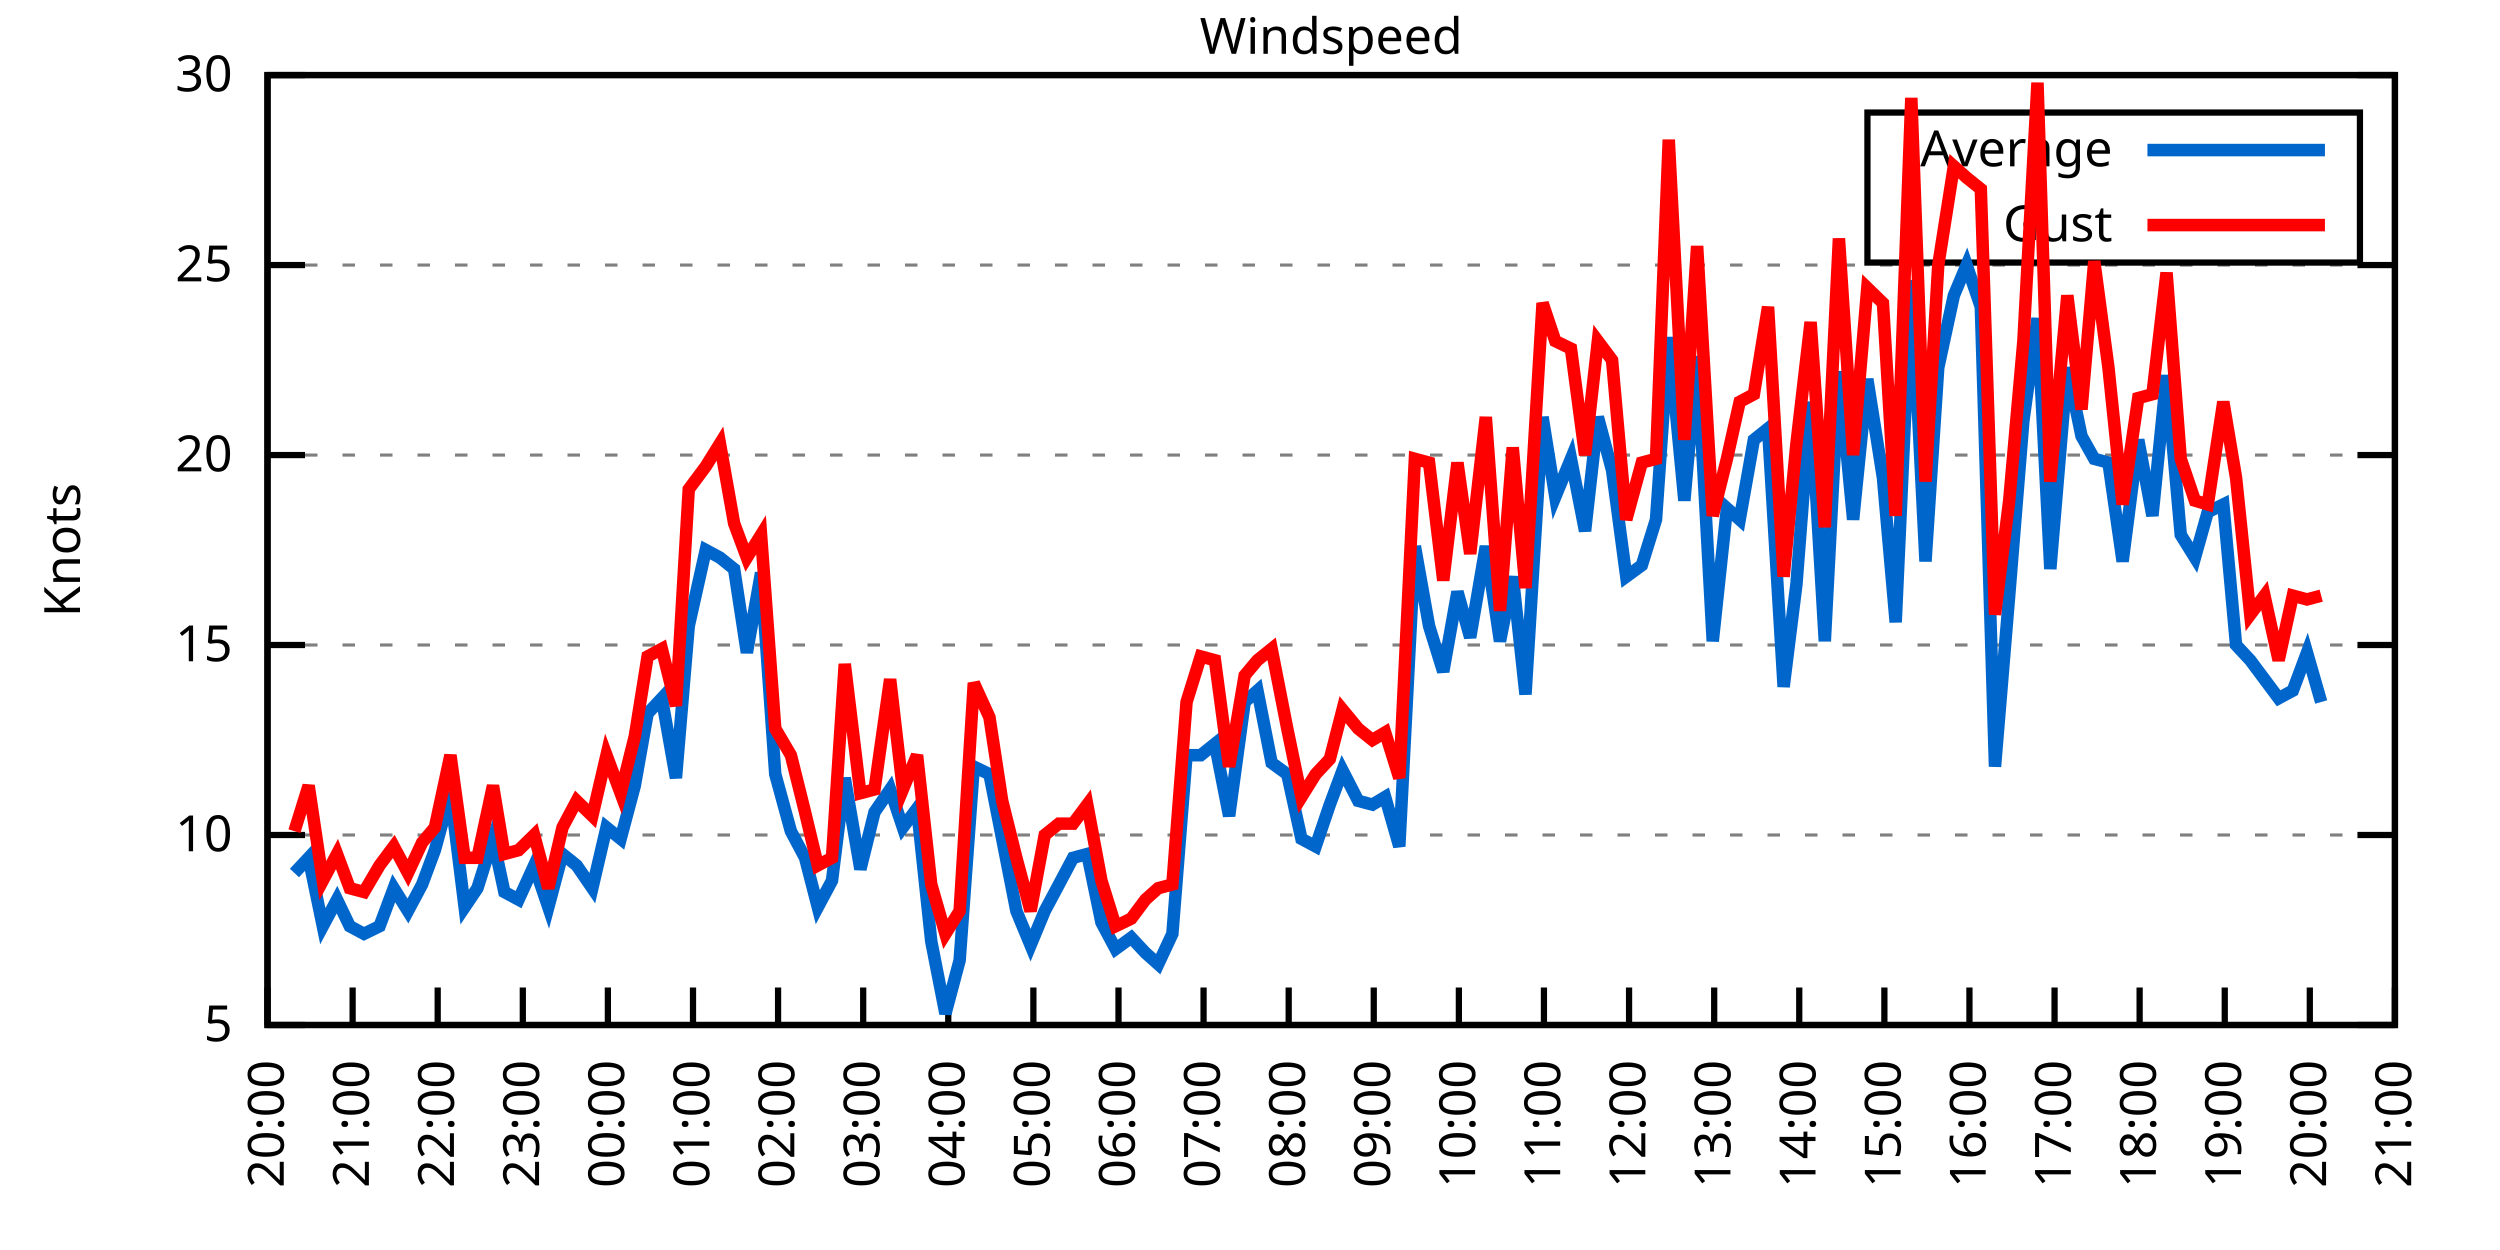
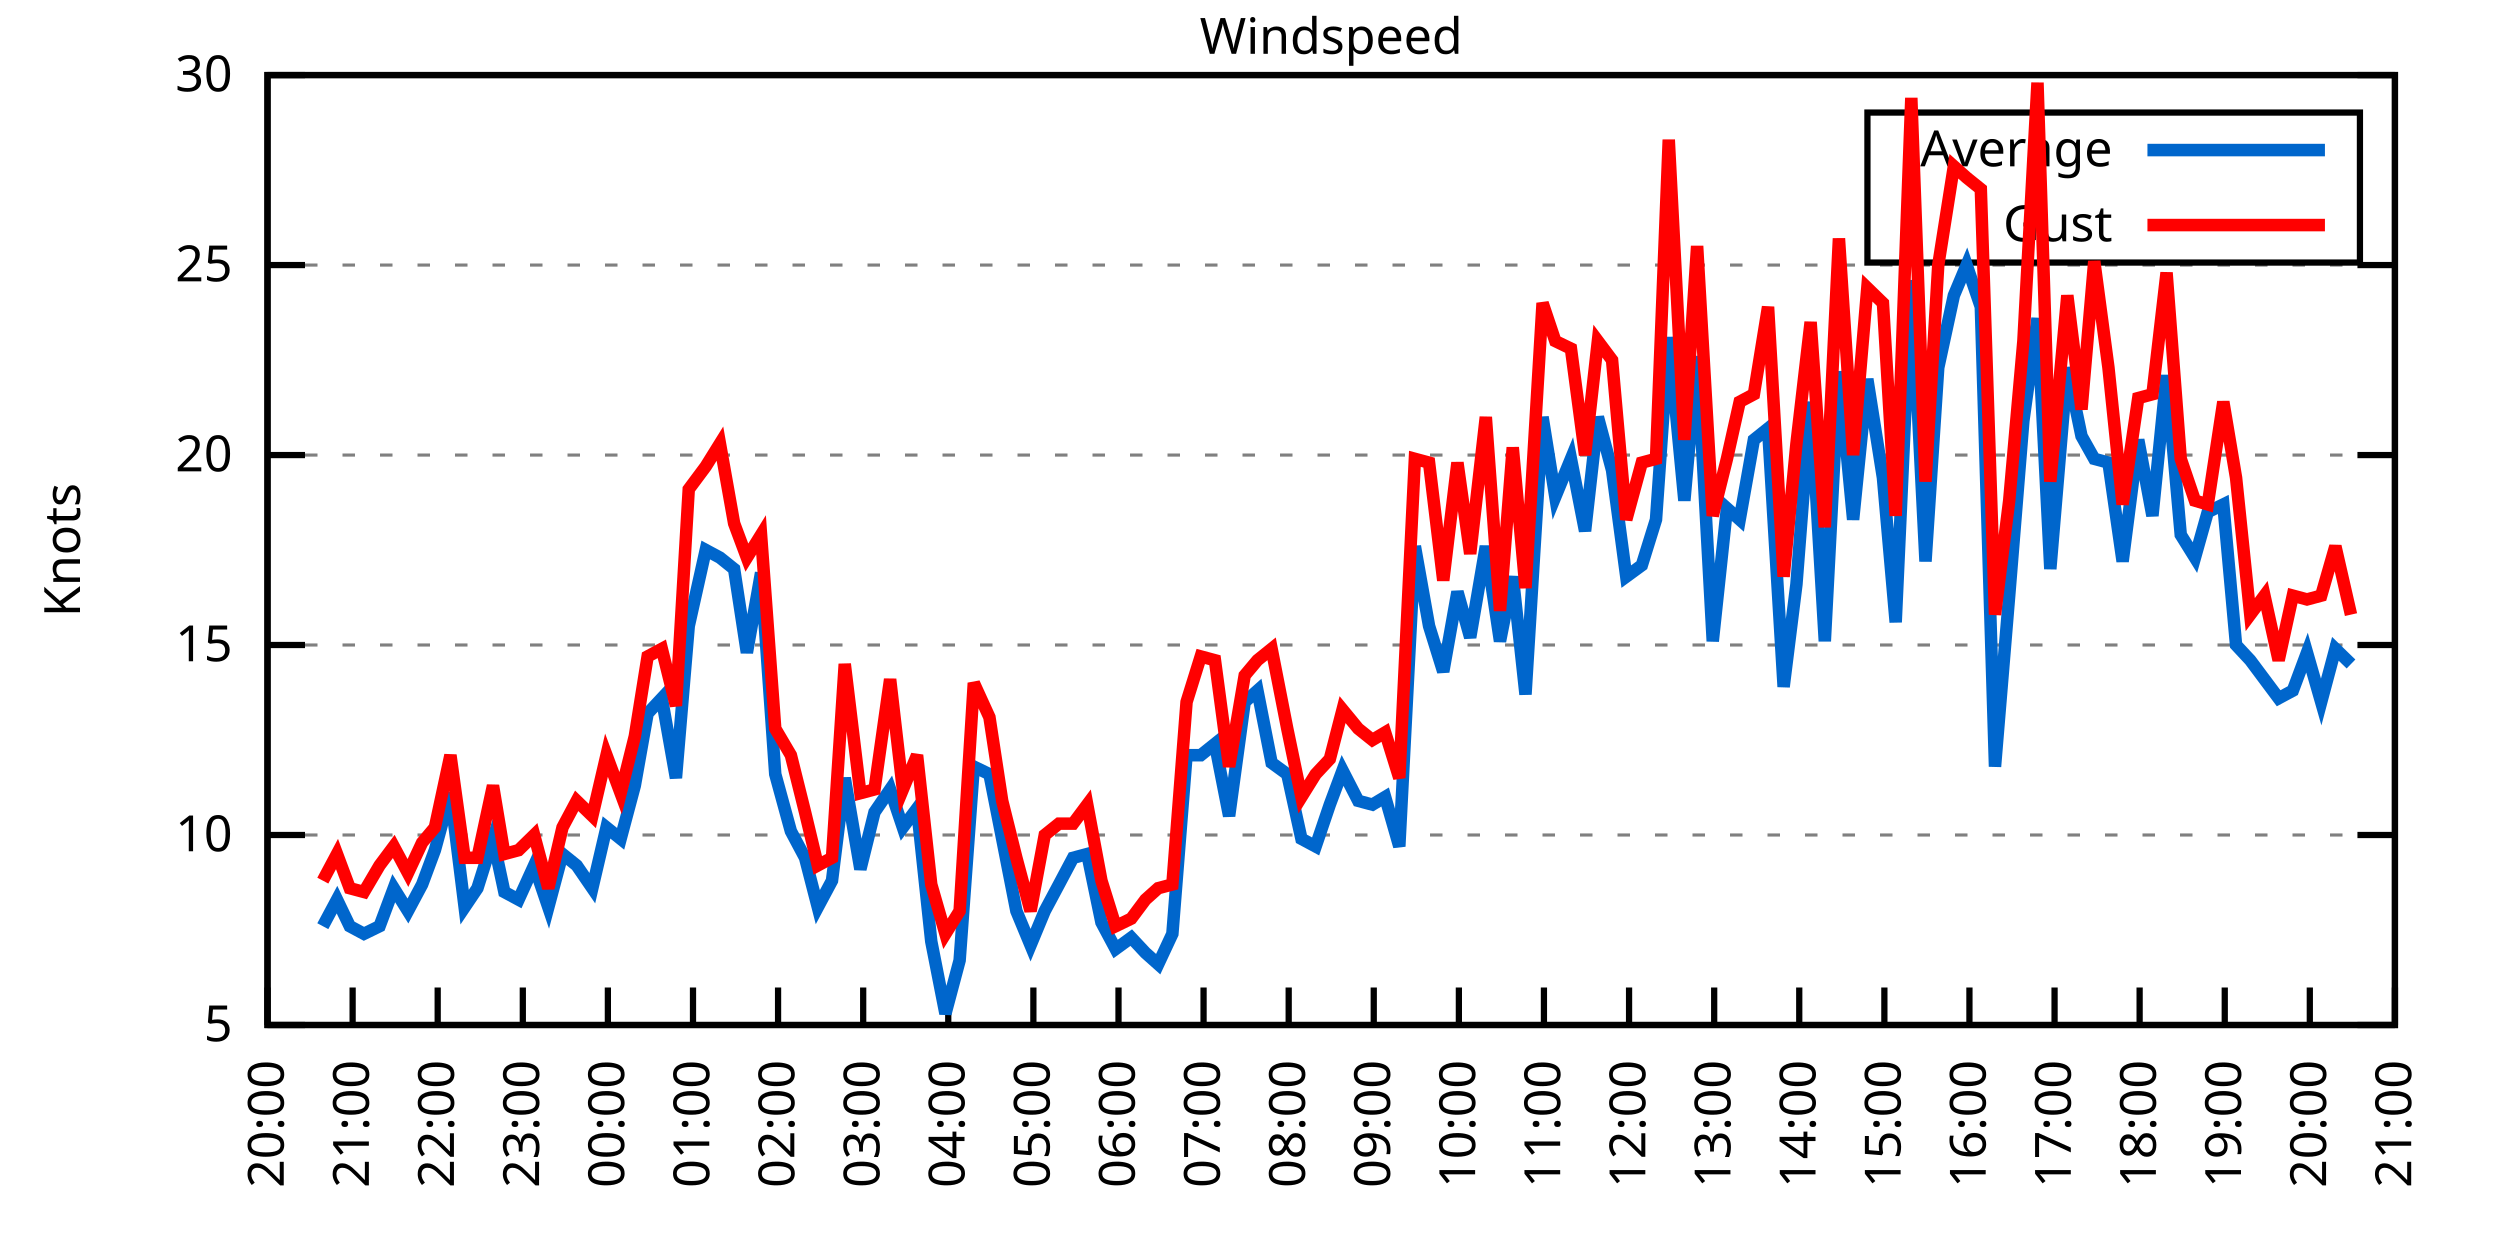
<svg xmlns="http://www.w3.org/2000/svg" xmlns:xlink="http://www.w3.org/1999/xlink" width="400" height="200" viewBox="0 0 400 200">
  <g id="gnuplot_canvas">
    <rect x="0" y="0" width="400" height="200" fill="none" />
    <defs>
      <circle id="gpDot" r="0.5" stroke-width="0.5" stroke="currentColor" />
      <path id="gpPt0" stroke-width="0.333" stroke="currentColor" d="M-1,0 h2 M0,-1 v2" />
      <path id="gpPt1" stroke-width="0.333" stroke="currentColor" d="M-1,-1 L1,1 M1,-1 L-1,1" />
      <path id="gpPt2" stroke-width="0.333" stroke="currentColor" d="M-1,0 L1,0 M0,-1 L0,1 M-1,-1 L1,1 M-1,1 L1,-1" />
      <rect id="gpPt3" stroke-width="0.333" stroke="currentColor" x="-1" y="-1" width="2" height="2" />
      <rect id="gpPt4" stroke-width="0.333" stroke="currentColor" fill="currentColor" x="-1" y="-1" width="2" height="2" />
      <circle id="gpPt5" stroke-width="0.333" stroke="currentColor" cx="0" cy="0" r="1" />
      <use xlink:href="#gpPt5" id="gpPt6" fill="currentColor" stroke="none" />
      <path id="gpPt7" stroke-width="0.333" stroke="currentColor" d="M0,-1.33 L-1.33,0.67 L1.33,0.67 z" />
      <use xlink:href="#gpPt7" id="gpPt8" fill="currentColor" stroke="none" />
      <use xlink:href="#gpPt7" id="gpPt9" stroke="currentColor" transform="rotate(180)" />
      <use xlink:href="#gpPt9" id="gpPt10" fill="currentColor" stroke="none" />
      <use xlink:href="#gpPt3" id="gpPt11" stroke="currentColor" transform="rotate(45)" />
      <use xlink:href="#gpPt11" id="gpPt12" fill="currentColor" stroke="none" />
      <path id="gpPt13" stroke-width="0.333" stroke="currentColor" d="M0,1.330 L1.265,0.411 L0.782,-1.067 L-0.782,-1.076 L-1.265,0.411 z" />
      <use xlink:href="#gpPt13" id="gpPt14" fill="currentColor" stroke="none" />
      <filter id="textbox" filterUnits="objectBoundingBox" x="0" y="0" height="1" width="1">
        <feFlood flood-color="white" flood-opacity="1" result="bgnd" />
        <feComposite in="SourceGraphic" in2="bgnd" operator="atop" />
      </filter>
      <filter id="greybox" filterUnits="objectBoundingBox" x="0" y="0" height="1" width="1">
        <feFlood flood-color="lightgrey" flood-opacity="1" result="grey" />
        <feComposite in="SourceGraphic" in2="grey" operator="atop" />
      </filter>
    </defs>
    <g fill="none" color="white" stroke="currentColor" stroke-width="1.00" stroke-linecap="butt" stroke-linejoin="miter">
</g>
    <g fill="none" color="black" stroke="currentColor" stroke-width="1.00" stroke-linecap="butt" stroke-linejoin="miter">
      <g stroke="none" shape-rendering="crispEdges">
        <polygon fill="rgb(255, 255, 255)" points="42.80,164.00 383.18,164.00 383.18,12.02 42.80,12.02 " />
      </g>
    </g>
    <g fill="none" color="black" stroke="currentColor" stroke-width="1.00" stroke-linecap="butt" stroke-linejoin="miter">
</g>
    <g fill="none" color="black" stroke="black" stroke-width="0.50" stroke-linecap="butt" stroke-linejoin="miter">
</g>
    <g fill="none" color="gray" stroke="currentColor" stroke-width="0.50" stroke-linecap="butt" stroke-linejoin="miter">
      <path stroke="gray" stroke-dasharray="2,4" class="gridline" d="M42.80,164.00 L383.19,164.00  " />
    </g>
    <g fill="none" color="gray" stroke="gray" stroke-width="1.00" stroke-linecap="butt" stroke-linejoin="miter">
</g>
    <g fill="none" color="black" stroke="currentColor" stroke-width="1.00" stroke-linecap="butt" stroke-linejoin="miter">
      <path stroke="black" d="M42.80,164.00 L48.80,164.00 M383.19,164.00 L377.19,164.00  " />
      <g transform="translate(37.20,166.60)" stroke="none" fill="black" font-family="Sans" font-size="8.00" text-anchor="end">
        <text>
          <tspan font-family="Sans"> 5</tspan>
        </text>
      </g>
    </g>
    <g fill="none" color="black" stroke="currentColor" stroke-width="1.00" stroke-linecap="butt" stroke-linejoin="miter">
</g>
    <g fill="none" color="black" stroke="black" stroke-width="0.50" stroke-linecap="butt" stroke-linejoin="miter">
</g>
    <g fill="none" color="gray" stroke="currentColor" stroke-width="0.50" stroke-linecap="butt" stroke-linejoin="miter">
      <path stroke="gray" stroke-dasharray="2,4" class="gridline" d="M42.80,133.60 L383.19,133.60  " />
    </g>
    <g fill="none" color="gray" stroke="gray" stroke-width="1.00" stroke-linecap="butt" stroke-linejoin="miter">
</g>
    <g fill="none" color="black" stroke="currentColor" stroke-width="1.00" stroke-linecap="butt" stroke-linejoin="miter">
      <path stroke="black" d="M42.80,133.60 L48.80,133.60 M383.19,133.60 L377.19,133.60  " />
      <g transform="translate(37.20,136.20)" stroke="none" fill="black" font-family="Sans" font-size="8.00" text-anchor="end">
        <text>
          <tspan font-family="Sans"> 10</tspan>
        </text>
      </g>
    </g>
    <g fill="none" color="black" stroke="currentColor" stroke-width="1.00" stroke-linecap="butt" stroke-linejoin="miter">
</g>
    <g fill="none" color="black" stroke="black" stroke-width="0.50" stroke-linecap="butt" stroke-linejoin="miter">
</g>
    <g fill="none" color="gray" stroke="currentColor" stroke-width="0.50" stroke-linecap="butt" stroke-linejoin="miter">
      <path stroke="gray" stroke-dasharray="2,4" class="gridline" d="M42.80,103.20 L383.19,103.20  " />
    </g>
    <g fill="none" color="gray" stroke="gray" stroke-width="1.00" stroke-linecap="butt" stroke-linejoin="miter">
</g>
    <g fill="none" color="black" stroke="currentColor" stroke-width="1.00" stroke-linecap="butt" stroke-linejoin="miter">
      <path stroke="black" d="M42.80,103.20 L48.80,103.20 M383.19,103.20 L377.19,103.20  " />
      <g transform="translate(37.20,105.80)" stroke="none" fill="black" font-family="Sans" font-size="8.00" text-anchor="end">
        <text>
          <tspan font-family="Sans"> 15</tspan>
        </text>
      </g>
    </g>
    <g fill="none" color="black" stroke="currentColor" stroke-width="1.00" stroke-linecap="butt" stroke-linejoin="miter">
</g>
    <g fill="none" color="black" stroke="black" stroke-width="0.50" stroke-linecap="butt" stroke-linejoin="miter">
</g>
    <g fill="none" color="gray" stroke="currentColor" stroke-width="0.50" stroke-linecap="butt" stroke-linejoin="miter">
      <path stroke="gray" stroke-dasharray="2,4" class="gridline" d="M42.80,72.81 L383.19,72.81  " />
    </g>
    <g fill="none" color="gray" stroke="gray" stroke-width="1.00" stroke-linecap="butt" stroke-linejoin="miter">
</g>
    <g fill="none" color="black" stroke="currentColor" stroke-width="1.00" stroke-linecap="butt" stroke-linejoin="miter">
      <path stroke="black" d="M42.80,72.81 L48.80,72.81 M383.19,72.81 L377.19,72.81  " />
      <g transform="translate(37.20,75.41)" stroke="none" fill="black" font-family="Sans" font-size="8.00" text-anchor="end">
        <text>
          <tspan font-family="Sans"> 20</tspan>
        </text>
      </g>
    </g>
    <g fill="none" color="black" stroke="currentColor" stroke-width="1.00" stroke-linecap="butt" stroke-linejoin="miter">
</g>
    <g fill="none" color="black" stroke="black" stroke-width="0.50" stroke-linecap="butt" stroke-linejoin="miter">
</g>
    <g fill="none" color="gray" stroke="currentColor" stroke-width="0.50" stroke-linecap="butt" stroke-linejoin="miter">
      <path stroke="gray" stroke-dasharray="2,4" class="gridline" d="M42.80,42.41 L383.19,42.41  " />
    </g>
    <g fill="none" color="gray" stroke="gray" stroke-width="1.00" stroke-linecap="butt" stroke-linejoin="miter">
</g>
    <g fill="none" color="black" stroke="currentColor" stroke-width="1.00" stroke-linecap="butt" stroke-linejoin="miter">
      <path stroke="black" d="M42.80,42.41 L48.80,42.41 M383.19,42.41 L377.19,42.41  " />
      <g transform="translate(37.20,45.01)" stroke="none" fill="black" font-family="Sans" font-size="8.00" text-anchor="end">
        <text>
          <tspan font-family="Sans"> 25</tspan>
        </text>
      </g>
    </g>
    <g fill="none" color="black" stroke="currentColor" stroke-width="1.00" stroke-linecap="butt" stroke-linejoin="miter">
</g>
    <g fill="none" color="black" stroke="black" stroke-width="0.50" stroke-linecap="butt" stroke-linejoin="miter">
</g>
    <g fill="none" color="gray" stroke="currentColor" stroke-width="0.50" stroke-linecap="butt" stroke-linejoin="miter">
      <path stroke="gray" stroke-dasharray="2,4" class="gridline" d="M42.80,12.01 L383.19,12.01  " />
    </g>
    <g fill="none" color="gray" stroke="gray" stroke-width="1.00" stroke-linecap="butt" stroke-linejoin="miter">
</g>
    <g fill="none" color="black" stroke="currentColor" stroke-width="1.00" stroke-linecap="butt" stroke-linejoin="miter">
      <path stroke="black" d="M42.80,12.01 L48.80,12.01 M383.19,12.01 L377.19,12.01  " />
      <g transform="translate(37.20,14.61)" stroke="none" fill="black" font-family="Sans" font-size="8.00" text-anchor="end">
        <text>
          <tspan font-family="Sans"> 30</tspan>
        </text>
      </g>
    </g>
    <g fill="none" color="black" stroke="currentColor" stroke-width="1.00" stroke-linecap="butt" stroke-linejoin="miter">
      <path stroke="black" d="M42.80,164.00 L42.80,158.00  " />
      <g transform="translate(45.40,169.60) rotate(270.00)" stroke="none" fill="black" font-family="Sans" font-size="8.00" text-anchor="end">
        <text>
          <tspan font-family="Sans">20:00</tspan>
        </text>
      </g>
    </g>
    <g fill="none" color="black" stroke="currentColor" stroke-width="1.00" stroke-linecap="butt" stroke-linejoin="miter">
      <path stroke="black" d="M56.42,164.00 L56.42,158.00  " />
      <g transform="translate(59.02,169.60) rotate(270.00)" stroke="none" fill="black" font-family="Sans" font-size="8.00" text-anchor="end">
        <text>
          <tspan font-family="Sans">21:00</tspan>
        </text>
      </g>
    </g>
    <g fill="none" color="black" stroke="currentColor" stroke-width="1.00" stroke-linecap="butt" stroke-linejoin="miter">
      <path stroke="black" d="M70.03,164.00 L70.03,158.00  " />
      <g transform="translate(72.63,169.60) rotate(270.00)" stroke="none" fill="black" font-family="Sans" font-size="8.00" text-anchor="end">
        <text>
          <tspan font-family="Sans">22:00</tspan>
        </text>
      </g>
    </g>
    <g fill="none" color="black" stroke="currentColor" stroke-width="1.00" stroke-linecap="butt" stroke-linejoin="miter">
      <path stroke="black" d="M83.65,164.00 L83.65,158.00  " />
      <g transform="translate(86.25,169.60) rotate(270.00)" stroke="none" fill="black" font-family="Sans" font-size="8.00" text-anchor="end">
        <text>
          <tspan font-family="Sans">23:00</tspan>
        </text>
      </g>
    </g>
    <g fill="none" color="black" stroke="currentColor" stroke-width="1.00" stroke-linecap="butt" stroke-linejoin="miter">
      <path stroke="black" d="M97.26,164.00 L97.26,158.00  " />
      <g transform="translate(99.86,169.60) rotate(270.00)" stroke="none" fill="black" font-family="Sans" font-size="8.00" text-anchor="end">
        <text>
          <tspan font-family="Sans">00:00</tspan>
        </text>
      </g>
    </g>
    <g fill="none" color="black" stroke="currentColor" stroke-width="1.00" stroke-linecap="butt" stroke-linejoin="miter">
      <path stroke="black" d="M110.88,164.00 L110.88,158.00  " />
      <g transform="translate(113.48,169.60) rotate(270.00)" stroke="none" fill="black" font-family="Sans" font-size="8.00" text-anchor="end">
        <text>
          <tspan font-family="Sans">01:00</tspan>
        </text>
      </g>
    </g>
    <g fill="none" color="black" stroke="currentColor" stroke-width="1.00" stroke-linecap="butt" stroke-linejoin="miter">
      <path stroke="black" d="M124.49,164.00 L124.49,158.00  " />
      <g transform="translate(127.09,169.60) rotate(270.00)" stroke="none" fill="black" font-family="Sans" font-size="8.00" text-anchor="end">
        <text>
          <tspan font-family="Sans">02:00</tspan>
        </text>
      </g>
    </g>
    <g fill="none" color="black" stroke="currentColor" stroke-width="1.00" stroke-linecap="butt" stroke-linejoin="miter">
      <path stroke="black" d="M138.11,164.00 L138.11,158.00  " />
      <g transform="translate(140.71,169.60) rotate(270.00)" stroke="none" fill="black" font-family="Sans" font-size="8.00" text-anchor="end">
        <text>
          <tspan font-family="Sans">03:00</tspan>
        </text>
      </g>
    </g>
    <g fill="none" color="black" stroke="currentColor" stroke-width="1.00" stroke-linecap="butt" stroke-linejoin="miter">
      <path stroke="black" d="M151.72,164.00 L151.72,158.00  " />
      <g transform="translate(154.32,169.60) rotate(270.00)" stroke="none" fill="black" font-family="Sans" font-size="8.00" text-anchor="end">
        <text>
          <tspan font-family="Sans">04:00</tspan>
        </text>
      </g>
    </g>
    <g fill="none" color="black" stroke="currentColor" stroke-width="1.00" stroke-linecap="butt" stroke-linejoin="miter">
      <path stroke="black" d="M165.34,164.00 L165.34,158.00  " />
      <g transform="translate(167.94,169.60) rotate(270.00)" stroke="none" fill="black" font-family="Sans" font-size="8.00" text-anchor="end">
        <text>
          <tspan font-family="Sans">05:00</tspan>
        </text>
      </g>
    </g>
    <g fill="none" color="black" stroke="currentColor" stroke-width="1.00" stroke-linecap="butt" stroke-linejoin="miter">
      <path stroke="black" d="M178.96,164.00 L178.96,158.00  " />
      <g transform="translate(181.56,169.60) rotate(270.00)" stroke="none" fill="black" font-family="Sans" font-size="8.00" text-anchor="end">
        <text>
          <tspan font-family="Sans">06:00</tspan>
        </text>
      </g>
    </g>
    <g fill="none" color="black" stroke="currentColor" stroke-width="1.00" stroke-linecap="butt" stroke-linejoin="miter">
      <path stroke="black" d="M192.57,164.00 L192.57,158.00  " />
      <g transform="translate(195.17,169.60) rotate(270.00)" stroke="none" fill="black" font-family="Sans" font-size="8.00" text-anchor="end">
        <text>
          <tspan font-family="Sans">07:00</tspan>
        </text>
      </g>
    </g>
    <g fill="none" color="black" stroke="currentColor" stroke-width="1.00" stroke-linecap="butt" stroke-linejoin="miter">
      <path stroke="black" d="M206.19,164.00 L206.19,158.00  " />
      <g transform="translate(208.79,169.60) rotate(270.00)" stroke="none" fill="black" font-family="Sans" font-size="8.00" text-anchor="end">
        <text>
          <tspan font-family="Sans">08:00</tspan>
        </text>
      </g>
    </g>
    <g fill="none" color="black" stroke="currentColor" stroke-width="1.00" stroke-linecap="butt" stroke-linejoin="miter">
      <path stroke="black" d="M219.80,164.00 L219.80,158.00  " />
      <g transform="translate(222.40,169.60) rotate(270.00)" stroke="none" fill="black" font-family="Sans" font-size="8.00" text-anchor="end">
        <text>
          <tspan font-family="Sans">09:00</tspan>
        </text>
      </g>
    </g>
    <g fill="none" color="black" stroke="currentColor" stroke-width="1.00" stroke-linecap="butt" stroke-linejoin="miter">
      <path stroke="black" d="M233.42,164.00 L233.42,158.00  " />
      <g transform="translate(236.02,169.60) rotate(270.00)" stroke="none" fill="black" font-family="Sans" font-size="8.00" text-anchor="end">
        <text>
          <tspan font-family="Sans">10:00</tspan>
        </text>
      </g>
    </g>
    <g fill="none" color="black" stroke="currentColor" stroke-width="1.00" stroke-linecap="butt" stroke-linejoin="miter">
      <path stroke="black" d="M247.03,164.00 L247.03,158.00  " />
      <g transform="translate(249.63,169.60) rotate(270.00)" stroke="none" fill="black" font-family="Sans" font-size="8.00" text-anchor="end">
        <text>
          <tspan font-family="Sans">11:00</tspan>
        </text>
      </g>
    </g>
    <g fill="none" color="black" stroke="currentColor" stroke-width="1.00" stroke-linecap="butt" stroke-linejoin="miter">
      <path stroke="black" d="M260.65,164.00 L260.65,158.00  " />
      <g transform="translate(263.25,169.60) rotate(270.00)" stroke="none" fill="black" font-family="Sans" font-size="8.00" text-anchor="end">
        <text>
          <tspan font-family="Sans">12:00</tspan>
        </text>
      </g>
    </g>
    <g fill="none" color="black" stroke="currentColor" stroke-width="1.00" stroke-linecap="butt" stroke-linejoin="miter">
      <path stroke="black" d="M274.27,164.00 L274.27,158.00  " />
      <g transform="translate(276.87,169.60) rotate(270.00)" stroke="none" fill="black" font-family="Sans" font-size="8.00" text-anchor="end">
        <text>
          <tspan font-family="Sans">13:00</tspan>
        </text>
      </g>
    </g>
    <g fill="none" color="black" stroke="currentColor" stroke-width="1.00" stroke-linecap="butt" stroke-linejoin="miter">
      <path stroke="black" d="M287.88,164.00 L287.88,158.00  " />
      <g transform="translate(290.48,169.60) rotate(270.00)" stroke="none" fill="black" font-family="Sans" font-size="8.00" text-anchor="end">
        <text>
          <tspan font-family="Sans">14:00</tspan>
        </text>
      </g>
    </g>
    <g fill="none" color="black" stroke="currentColor" stroke-width="1.00" stroke-linecap="butt" stroke-linejoin="miter">
      <path stroke="black" d="M301.50,164.00 L301.50,158.00  " />
      <g transform="translate(304.10,169.60) rotate(270.00)" stroke="none" fill="black" font-family="Sans" font-size="8.00" text-anchor="end">
        <text>
          <tspan font-family="Sans">15:00</tspan>
        </text>
      </g>
    </g>
    <g fill="none" color="black" stroke="currentColor" stroke-width="1.00" stroke-linecap="butt" stroke-linejoin="miter">
      <path stroke="black" d="M315.11,164.00 L315.11,158.00  " />
      <g transform="translate(317.71,169.60) rotate(270.00)" stroke="none" fill="black" font-family="Sans" font-size="8.00" text-anchor="end">
        <text>
          <tspan font-family="Sans">16:00</tspan>
        </text>
      </g>
    </g>
    <g fill="none" color="black" stroke="currentColor" stroke-width="1.00" stroke-linecap="butt" stroke-linejoin="miter">
      <path stroke="black" d="M328.73,164.00 L328.73,158.00  " />
      <g transform="translate(331.33,169.60) rotate(270.00)" stroke="none" fill="black" font-family="Sans" font-size="8.00" text-anchor="end">
        <text>
          <tspan font-family="Sans">17:00</tspan>
        </text>
      </g>
    </g>
    <g fill="none" color="black" stroke="currentColor" stroke-width="1.00" stroke-linecap="butt" stroke-linejoin="miter">
      <path stroke="black" d="M342.34,164.00 L342.34,158.00  " />
      <g transform="translate(344.94,169.60) rotate(270.00)" stroke="none" fill="black" font-family="Sans" font-size="8.00" text-anchor="end">
        <text>
          <tspan font-family="Sans">18:00</tspan>
        </text>
      </g>
    </g>
    <g fill="none" color="black" stroke="currentColor" stroke-width="1.00" stroke-linecap="butt" stroke-linejoin="miter">
      <path stroke="black" d="M355.96,164.00 L355.96,158.00  " />
      <g transform="translate(358.56,169.60) rotate(270.00)" stroke="none" fill="black" font-family="Sans" font-size="8.00" text-anchor="end">
        <text>
          <tspan font-family="Sans">19:00</tspan>
        </text>
      </g>
    </g>
    <g fill="none" color="black" stroke="currentColor" stroke-width="1.00" stroke-linecap="butt" stroke-linejoin="miter">
      <path stroke="black" d="M369.57,164.00 L369.57,158.00  " />
      <g transform="translate(372.17,169.60) rotate(270.00)" stroke="none" fill="black" font-family="Sans" font-size="8.00" text-anchor="end">
        <text>
          <tspan font-family="Sans">20:00</tspan>
        </text>
      </g>
    </g>
    <g fill="none" color="black" stroke="currentColor" stroke-width="1.00" stroke-linecap="butt" stroke-linejoin="miter">
      <path stroke="black" d="M383.19,164.00 L383.19,158.00  " />
      <g transform="translate(385.79,169.60) rotate(270.00)" stroke="none" fill="black" font-family="Sans" font-size="8.00" text-anchor="end">
        <text>
          <tspan font-family="Sans">21:00</tspan>
        </text>
      </g>
    </g>
    <g fill="none" color="black" stroke="currentColor" stroke-width="1.00" stroke-linecap="butt" stroke-linejoin="miter">
</g>
    <g fill="none" color="black" stroke="currentColor" stroke-width="1.00" stroke-linecap="butt" stroke-linejoin="miter">
      <path stroke="black" d="M42.80,12.01 L42.80,164.00 L383.19,164.00 L383.19,12.01 L42.80,12.01 Z  " />
    </g>
    <g fill="none" color="black" stroke="currentColor" stroke-width="1.00" stroke-linecap="butt" stroke-linejoin="miter">
</g>
    <g fill="none" color="black" stroke="currentColor" stroke-width="1.00" stroke-linecap="butt" stroke-linejoin="miter">
      <path stroke="black" d="M298.79,42.01 L298.79,18.01 L377.59,18.01 L377.59,42.01 L298.79,42.01 Z  " />
    </g>
    <g id="Windspeed_plot_1">
      <g fill="none" color="white" stroke="black" stroke-width="2.00" stroke-linecap="butt" stroke-linejoin="miter">
</g>
      <g fill="none" color="black" stroke="currentColor" stroke-width="2.00" stroke-linecap="butt" stroke-linejoin="miter">
        <g transform="translate(337.99,26.61)" stroke="none" fill="black" font-family="Sans" font-size="8.00" text-anchor="end">
          <text>
            <tspan font-family="Sans">Average</tspan>
          </text>
        </g>
      </g>
      <g fill="none" color="black" stroke="currentColor" stroke-width="2.00" stroke-linecap="butt" stroke-linejoin="miter">
-         <path stroke="rgb(  0, 102, 204)" d="M343.59,24.01 L371.99,24.01 M47.11,139.68 L49.38,137.25 L51.65,148.19 L53.92,143.94 L55.96,148.19 L58.23,149.41   L60.73,148.19 L63.00,142.11 L65.27,145.76 L67.54,141.51 L69.58,136.03 L72.07,126.91 L74.34,145.15 L76.39,142.11   L78.88,134.21 L80.70,142.72 L82.97,143.94 L85.46,138.47 L87.73,145.15 L90.00,136.64 L92.27,138.47 L94.77,142.11   L97.04,132.39 L99.30,134.21 L101.57,125.70 L103.62,114.15 L105.89,111.72 L108.15,124.48 L110.20,100.16 L112.92,88.00   L115.19,89.22 L117.46,91.04 L119.50,104.42 L121.77,91.65 L124.04,123.87 L126.54,132.99 L128.81,137.25 L130.85,145.15   L133.12,140.90 L135.16,124.48 L137.66,139.07 L139.92,129.95 L142.42,126.31 L144.46,132.39 L146.73,129.35 L149.00,150.62   L151.27,162.18 L153.54,153.66 L155.81,122.66 L158.31,123.87 L160.35,134.21 L162.62,145.76 L164.89,151.23 L167.16,145.76   L169.43,141.51 L171.69,137.25 L173.96,136.64 L176.23,147.59 L178.50,151.84 L181.00,150.02 L183.27,152.45 L185.31,154.27   L187.58,149.41 L189.85,120.83 L192.12,120.83 L194.39,119.01 L196.66,130.56 L199.15,112.32 L201.19,110.50 L203.46,122.05   L205.96,123.87 L208.23,134.21 L210.50,135.43 L212.77,128.74 L214.81,123.27 L217.31,128.13 L219.58,128.74 L221.62,127.52   L223.89,135.43 L226.38,87.40 L228.65,100.16 L230.92,107.46 L233.19,94.69 L235.23,101.99 L237.73,87.40 L240.00,102.60   L242.04,92.26 L244.08,111.11 L246.81,66.73 L248.85,79.49 L251.35,73.41 L253.61,84.97 L255.66,66.73 L257.93,75.24   L260.20,92.26 L262.69,90.44 L264.96,83.14 L267.00,53.96 L269.50,80.10 L271.54,57.00 L274.04,102.60 L276.31,81.32   L278.35,83.14 L280.62,70.37 L282.89,68.55 L285.38,109.89 L287.43,93.48 L289.70,64.29 L291.97,102.60 L294.23,59.43   L296.50,83.14 L298.77,60.65 L301.27,76.45 L303.31,99.56 L305.81,44.84 L308.08,89.83 L310.12,58.82 L312.62,47.27   L314.66,42.41 L316.93,49.10 L319.20,122.66 L321.47,95.30 L323.74,67.33 L326.00,50.92 L328.05,91.04 L330.77,58.82   L333.04,69.77 L335.08,73.41 L337.35,74.02 L339.62,89.83 L342.12,70.37 L344.39,82.53 L346.65,60.04 L348.92,85.57   L351.19,89.22 L353.24,81.93 L355.73,80.71 L357.77,103.20 L360.04,105.64 L362.31,108.68 L364.58,111.72 L366.85,110.50   L369.12,104.42 L371.39,112.32  " />
+         <path stroke="rgb(  0, 102, 204)" d="M343.59,24.01 L371.99,24.01 M51.65,148.19 L53.92,143.94 L55.96,148.19 L58.23,149.41 L60.73,148.19 L63.00,142.11   L65.27,145.76 L67.54,141.51 L69.58,136.03 L72.07,126.91 L74.34,145.15 L76.39,142.11 L78.88,134.21 L80.70,142.72   L82.97,143.94 L85.46,138.47 L87.73,145.15 L90.00,136.64 L92.27,138.47 L94.77,142.11 L97.04,132.39 L99.30,134.21   L101.57,125.70 L103.62,114.15 L105.89,111.72 L108.15,124.48 L110.20,100.16 L112.92,88.00 L115.19,89.22 L117.46,91.04   L119.50,104.42 L121.77,91.65 L124.04,123.87 L126.54,132.99 L128.81,137.25 L130.85,145.15 L133.12,140.90 L135.16,124.48   L137.66,139.07 L139.92,129.95 L142.42,126.31 L144.46,132.39 L146.73,129.35 L149.00,150.62 L151.27,162.18 L153.54,153.66   L155.81,122.66 L158.31,123.87 L160.35,134.21 L162.62,145.76 L164.89,151.23 L167.16,145.76 L169.43,141.51 L171.69,137.25   L173.96,136.64 L176.23,147.59 L178.50,151.84 L181.00,150.02 L183.27,152.45 L185.31,154.27 L187.58,149.41 L189.85,120.83   L192.12,120.83 L194.39,119.01 L196.66,130.56 L199.15,112.32 L201.19,110.50 L203.46,122.05 L205.96,123.87 L208.23,134.21   L210.50,135.43 L212.77,128.74 L214.81,123.27 L217.31,128.13 L219.58,128.74 L221.62,127.52 L223.89,135.43 L226.38,87.40   L228.65,100.16 L230.92,107.46 L233.19,94.69 L235.23,101.99 L237.73,87.40 L240.00,102.60 L242.04,92.26 L244.08,111.11   L246.81,66.73 L248.85,79.49 L251.35,73.41 L253.61,84.97 L255.66,66.73 L257.93,75.24 L260.20,92.26 L262.69,90.44   L264.96,83.14 L267.00,53.96 L269.50,80.10 L271.54,57.00 L274.04,102.60 L276.31,81.32 L278.35,83.14 L280.62,70.37   L282.89,68.55 L285.38,109.89 L287.43,93.48 L289.70,64.29 L291.97,102.60 L294.23,59.43 L296.50,83.14 L298.77,60.65   L301.27,76.45 L303.31,99.56 L305.81,44.84 L308.08,89.83 L310.12,58.82 L312.62,47.27 L314.66,42.41 L316.93,49.10   L319.20,122.66 L321.47,95.30 L323.74,67.33 L326.00,50.92 L328.05,91.04 L330.77,58.82 L333.04,69.77 L335.08,73.41   L337.35,74.02 L339.62,89.83 L342.12,70.37 L344.39,82.53 L346.65,60.04 L348.92,85.57 L351.19,89.22 L353.24,81.93   L355.73,80.71 L357.77,103.20 L360.04,105.64 L362.31,108.68 L364.58,111.72 L366.85,110.50 L369.12,104.42 L371.39,112.32   L373.66,103.81 L376.16,106.24  " />
      </g>
    </g>
    <g id="Windspeed_plot_2">
      <g fill="none" color="black" stroke="currentColor" stroke-width="2.00" stroke-linecap="butt" stroke-linejoin="miter">
        <g transform="translate(337.99,38.61)" stroke="none" fill="black" font-family="Sans" font-size="8.00" text-anchor="end">
          <text>
            <tspan font-family="Sans">Gust</tspan>
          </text>
        </g>
      </g>
      <g fill="none" color="black" stroke="currentColor" stroke-width="2.00" stroke-linecap="butt" stroke-linejoin="miter">
-         <path stroke="rgb(255,   0,   0)" d="M343.59,36.01 L371.99,36.01 M47.11,132.99 L49.38,125.70 L51.65,140.90 L53.92,136.64 L55.96,142.11 L58.23,142.72   L60.73,138.47 L63.00,135.43 L65.27,139.68 L67.54,134.82 L69.58,132.39 L72.07,120.83 L74.34,137.25 L76.39,137.25   L78.88,125.70 L80.70,136.64 L82.97,136.03 L85.46,133.60 L87.73,142.11 L90.00,132.39 L92.27,128.13 L94.77,130.56   L97.04,120.83 L99.30,126.91 L101.57,117.80 L103.62,105.03 L105.89,103.81 L108.15,112.93 L110.20,78.28 L112.92,74.63   L115.19,70.98 L117.46,83.75 L119.50,89.22 L121.77,85.57 L124.04,116.58 L126.54,120.83 L128.81,129.95 L130.85,138.47   L133.12,137.25 L135.16,106.24 L137.66,126.91 L139.92,126.31 L142.42,108.68 L144.46,126.31 L146.73,120.83 L149.00,141.51   L151.27,149.41 L153.54,145.76 L155.81,109.28 L158.31,114.76 L160.35,128.13 L162.62,137.25 L164.89,145.76 L167.16,133.60   L169.43,131.78 L171.69,131.78 L173.96,128.74 L176.23,140.90 L178.50,148.19 L181.00,146.98 L183.27,143.94 L185.31,142.11   L187.58,141.51 L189.85,112.32 L192.12,105.03 L194.39,105.64 L196.66,122.66 L199.15,108.07 L201.19,105.64 L203.46,103.81   L205.96,116.58 L208.23,127.52 L210.50,123.87 L212.77,121.44 L214.81,113.54 L217.31,116.58 L219.58,118.40 L221.62,117.19   L223.89,124.48 L226.38,73.41 L228.65,74.02 L230.92,92.87 L233.19,74.02 L235.23,88.61 L237.73,66.73 L240.00,97.73   L242.04,71.59 L244.08,94.08 L246.81,48.49 L248.85,54.57 L251.35,55.78 L253.61,72.81 L255.66,54.57 L257.93,57.61   L260.20,83.14 L262.69,74.02 L264.96,73.41 L267.00,22.35 L269.50,70.37 L271.54,39.37 L274.04,82.53 L276.31,73.41   L278.35,64.29 L280.62,63.08 L282.89,49.10 L285.38,92.26 L287.43,70.98 L289.70,51.53 L291.97,84.36 L294.23,38.15   L296.50,72.81 L298.77,46.06 L301.27,48.49 L303.31,82.53 L305.81,15.66 L308.08,77.06 L310.12,42.41 L312.62,26.60   L314.66,28.42 L316.93,30.25 L319.20,98.34 L321.47,80.10 L323.74,54.57 L326.00,13.23 L328.05,77.06 L330.77,47.27   L333.04,65.51 L335.08,41.80 L337.35,58.82 L339.62,80.71 L342.12,63.69 L344.39,63.08 L346.65,43.62 L348.92,73.41   L351.19,80.10 L353.24,80.71 L355.73,64.29 L357.77,76.45 L360.04,98.34 L362.31,95.30 L364.58,105.64 L366.85,95.30   L369.12,95.91 L371.39,95.30  " />
+         <path stroke="rgb(255,   0,   0)" d="M343.59,36.01 L371.99,36.01 M51.65,140.90 L53.92,136.64 L55.96,142.11 L58.23,142.72 L60.73,138.47 L63.00,135.43   L65.27,139.68 L67.54,134.82 L69.58,132.39 L72.07,120.83 L74.34,137.25 L76.39,137.25 L78.88,125.70 L80.70,136.64   L82.97,136.03 L85.46,133.60 L87.73,142.11 L90.00,132.39 L92.27,128.13 L94.77,130.56 L97.04,120.83 L99.30,126.91   L101.57,117.80 L103.62,105.03 L105.89,103.81 L108.15,112.93 L110.20,78.28 L112.92,74.63 L115.19,70.98 L117.46,83.75   L119.50,89.22 L121.77,85.57 L124.04,116.58 L126.54,120.83 L128.81,129.95 L130.85,138.47 L133.12,137.25 L135.16,106.24   L137.66,126.91 L139.92,126.31 L142.42,108.68 L144.46,126.31 L146.73,120.83 L149.00,141.51 L151.27,149.41 L153.54,145.76   L155.81,109.28 L158.31,114.76 L160.35,128.13 L162.62,137.25 L164.89,145.76 L167.16,133.60 L169.43,131.78 L171.69,131.78   L173.96,128.74 L176.23,140.90 L178.50,148.19 L181.00,146.98 L183.27,143.94 L185.31,142.11 L187.58,141.51 L189.85,112.32   L192.12,105.03 L194.39,105.64 L196.66,122.66 L199.15,108.07 L201.19,105.64 L203.46,103.81 L205.96,116.58 L208.23,127.52   L210.50,123.87 L212.77,121.44 L214.81,113.54 L217.31,116.58 L219.58,118.40 L221.62,117.19 L223.89,124.48 L226.38,73.41   L228.65,74.02 L230.92,92.87 L233.19,74.02 L235.23,88.61 L237.73,66.73 L240.00,97.73 L242.04,71.59 L244.08,94.08   L246.81,48.49 L248.85,54.57 L251.35,55.78 L253.61,72.81 L255.66,54.57 L257.93,57.61 L260.20,83.14 L262.69,74.02   L264.96,73.41 L267.00,22.35 L269.50,70.37 L271.54,39.37 L274.04,82.53 L276.31,73.41 L278.35,64.29 L280.62,63.08   L282.89,49.10 L285.38,92.26 L287.43,70.98 L289.70,51.53 L291.97,84.36 L294.23,38.15 L296.50,72.81 L298.77,46.06   L301.27,48.49 L303.31,82.53 L305.81,15.66 L308.08,77.06 L310.12,42.41 L312.62,26.60 L314.66,28.42 L316.93,30.25   L319.20,98.34 L321.47,80.10 L323.74,54.57 L326.00,13.23 L328.05,77.06 L330.77,47.27 L333.04,65.51 L335.08,41.80   L337.35,58.82 L339.62,80.71 L342.12,63.69 L344.39,63.08 L346.65,43.62 L348.92,73.41 L351.19,80.10 L353.24,80.71   L355.73,64.29 L357.77,76.45 L360.04,98.34 L362.31,95.30 L364.58,105.64 L366.85,95.30 L369.12,95.91 L371.39,95.30   L373.66,87.40 L376.16,98.34  " />
      </g>
    </g>
    <g fill="none" color="black" stroke="currentColor" stroke-width="2.00" stroke-linecap="butt" stroke-linejoin="miter">
</g>
    <g fill="none" color="black" stroke="black" stroke-width="1.00" stroke-linecap="butt" stroke-linejoin="miter">
</g>
    <g fill="none" color="black" stroke="currentColor" stroke-width="1.00" stroke-linecap="butt" stroke-linejoin="miter">
      <path stroke="black" d="M42.80,12.01 L42.80,164.00 L383.19,164.00 L383.19,12.01 L42.80,12.01 Z  " />
      <g transform="translate(12.80,88.01) rotate(270.00)" stroke="none" fill="black" font-family="Sans" font-size="8.00" text-anchor="middle">
        <text>
          <tspan font-family="Sans">Knots</tspan>
        </text>
      </g>
    </g>
    <g fill="none" color="black" stroke="currentColor" stroke-width="1.00" stroke-linecap="butt" stroke-linejoin="miter">
</g>
    <g fill="none" color="black" stroke="currentColor" stroke-width="1.00" stroke-linecap="butt" stroke-linejoin="miter">
      <g transform="translate(212.99,8.61)" stroke="none" fill="black" font-family="Sans" font-size="8.00" text-anchor="middle">
        <text>
          <tspan font-family="Sans">Windspeed</tspan>
        </text>
      </g>
    </g>
    <g fill="none" color="black" stroke="currentColor" stroke-width="1.00" stroke-linecap="butt" stroke-linejoin="miter">
</g>
  </g>
</svg>
